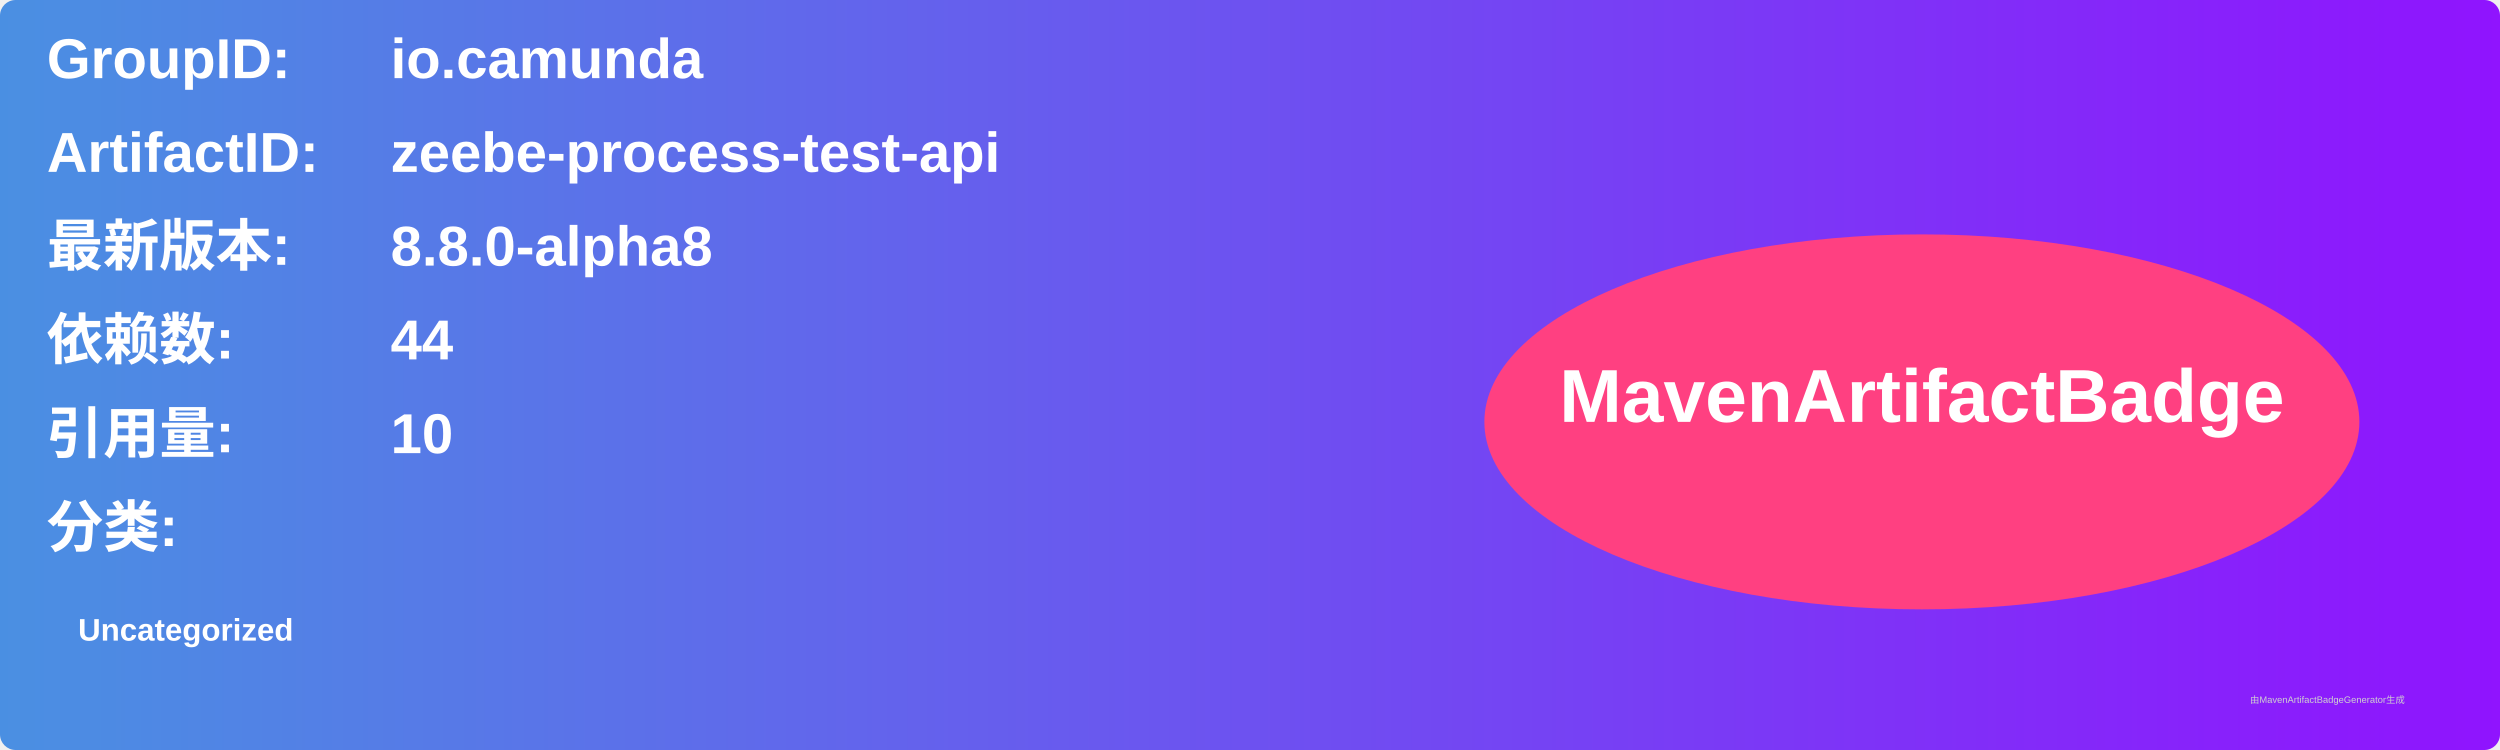
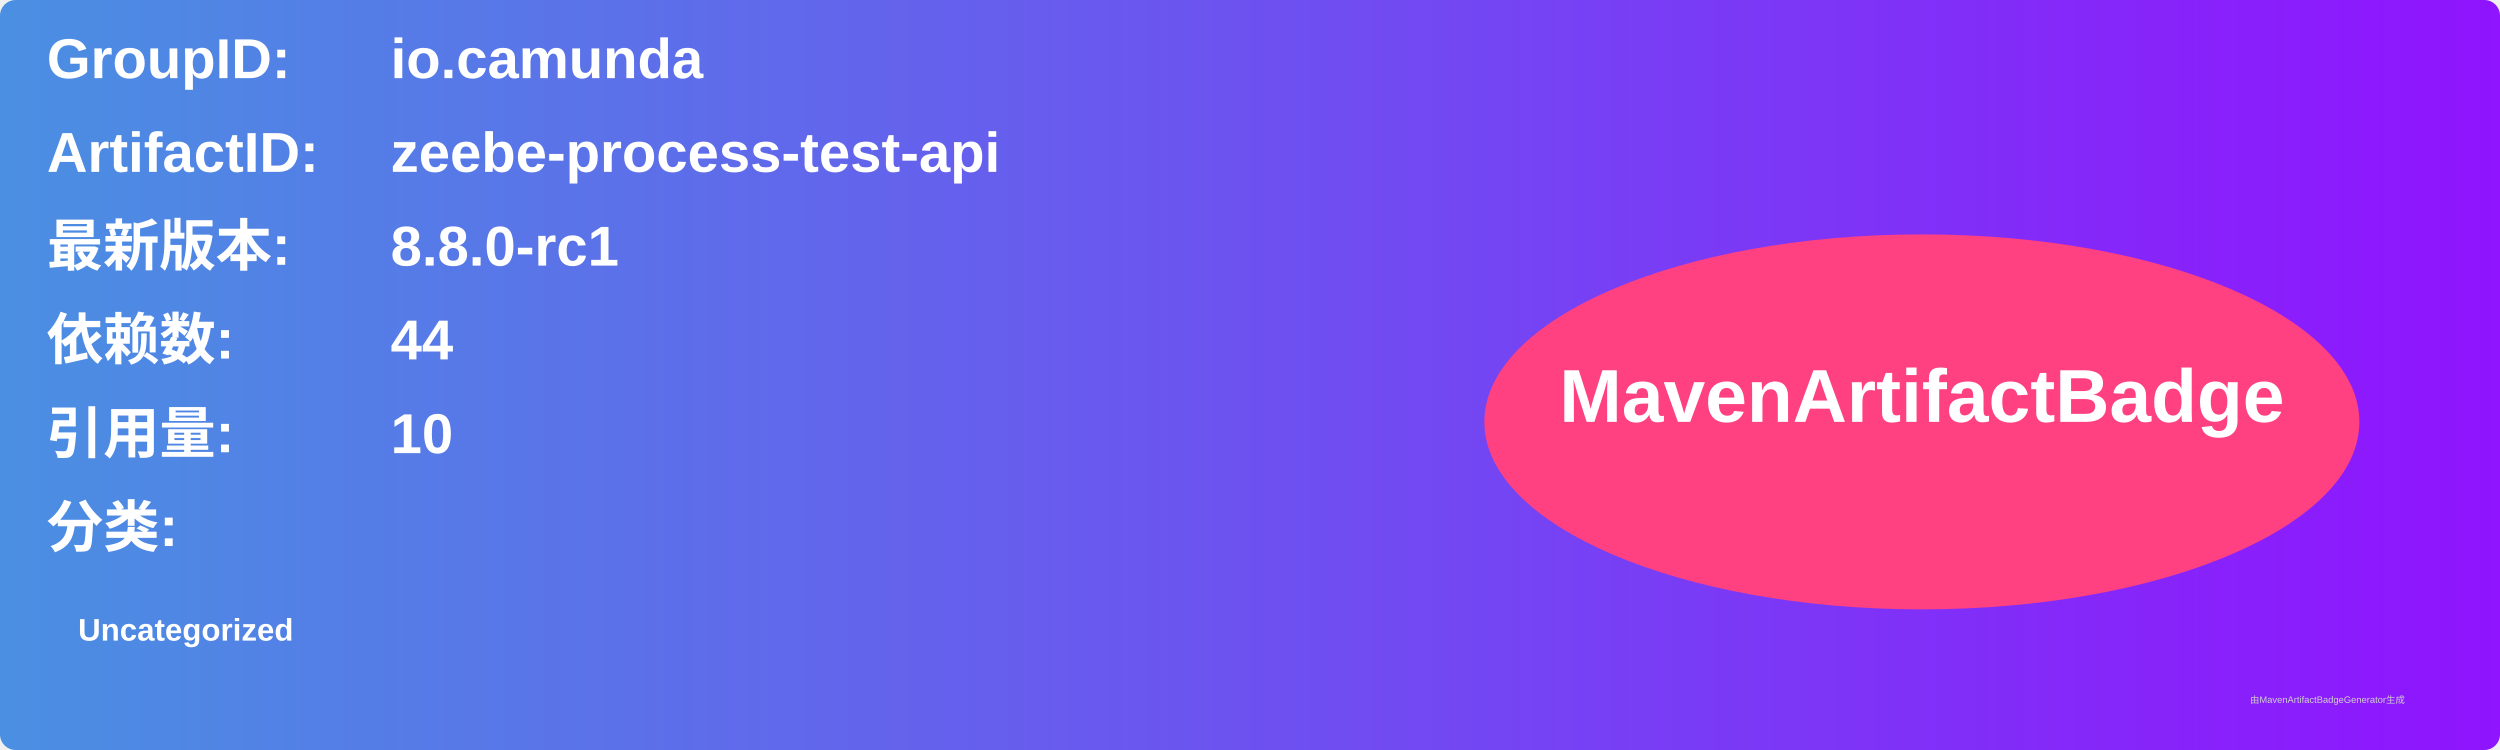
<svg xmlns="http://www.w3.org/2000/svg" width="800" height="240" viewBox="0 0 800 240">
  <linearGradient id="grad" x1="0%" y1="0%" x2="100%" y2="0%">
    <stop offset="0%" stop-color="#4a90e2" />
    <stop offset="100%" stop-color="#9013fe" />
  </linearGradient>
  <rect width="100%" height="100%" rx="5" ry="5" fill="url(#grad)" />
  <g transform="translate(15, 15)">
    <text x="0" y="10" font-family="Arial" font-size="18" fill="white" font-weight="bold" width="260">GroupID:</text>
    <text x="110" y="10" font-family="Arial" font-size="18" fill="white" font-weight="bold" width="460">io.camunda</text>
    <text x="0" y="40" font-family="Arial" font-size="18" fill="white" font-weight="bold" width="260">ArtifactID:</text>
    <text x="110" y="40" font-family="Arial" font-size="18" fill="white" font-weight="bold" width="460">zeebe-process-test-api</text>
    <text x="0" y="70" font-family="Arial" font-size="18" fill="white" font-weight="bold">最新版本:</text>
    <text x="110" y="70" font-family="Arial" font-size="18" fill="white" font-weight="bold">
-       <tspan font-weight="bold">8.8.0-alpha8</tspan>
+       <tspan font-weight="bold">8.8.0-rc1</tspan>
    </text>
    <text x="0" y="100" font-family="Arial" font-size="18" fill="white" font-weight="bold">依赖数: </text>
    <text x="110" y="100" font-family="Arial" font-size="18" fill="white">
      <tspan font-weight="bold">44</tspan>
    </text>
    <text x="0" y="130" font-family="Arial" font-size="18" fill="white" font-weight="bold">引用量: </text>
    <text x="110" y="130" font-family="Arial" font-size="18" fill="white">
      <tspan font-weight="bold">10</tspan>
    </text>
    <text x="0" y="160" font-family="Arial" font-size="18" fill="white" font-weight="bold">分类:</text>
    <text x="10" y="190" font-family="Arial" font-size="10" fill="white">
      <tspan font-weight="bold">Uncategorized</tspan>
    </text>
    <ellipse cx="600" cy="120" rx="140" ry="60" fill="#ff4081" />
    <text x="600" y="120" text-anchor="middle" font-family="Arial" font-size="24" fill="white" font-weight="bold">MavenArtifactBadge</text>
  </g>
  <text x="720" y="225" font-family="Arial" font-size="3" fill="#d0d0d0">由MavenArtifactBadgeGenerator生成</text>
</svg>
